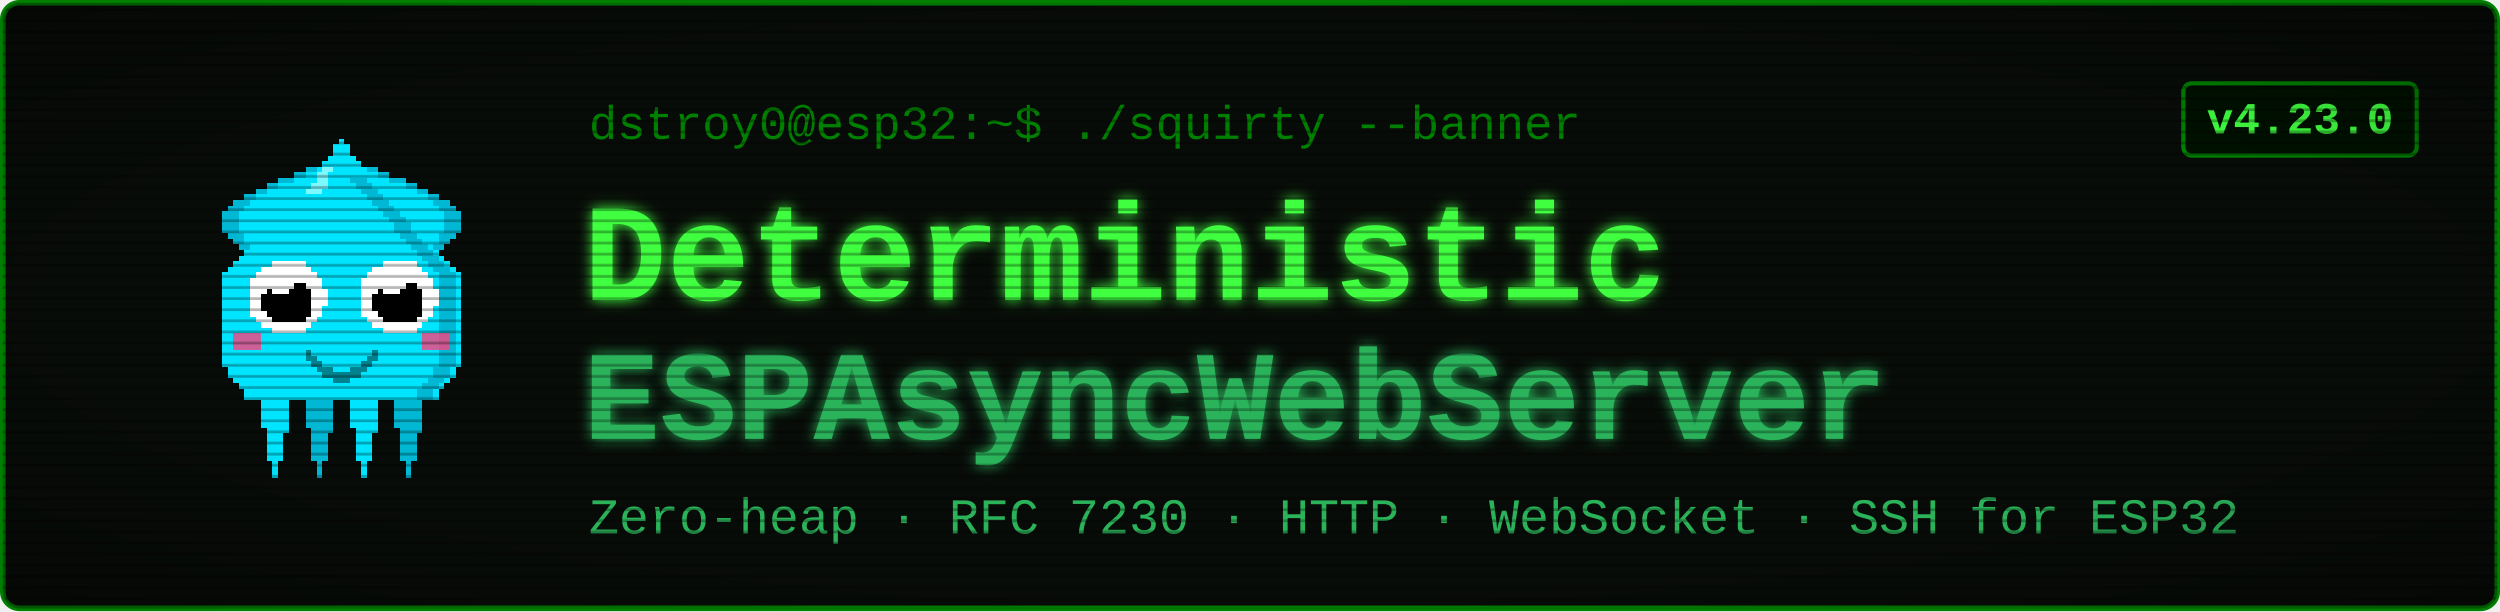
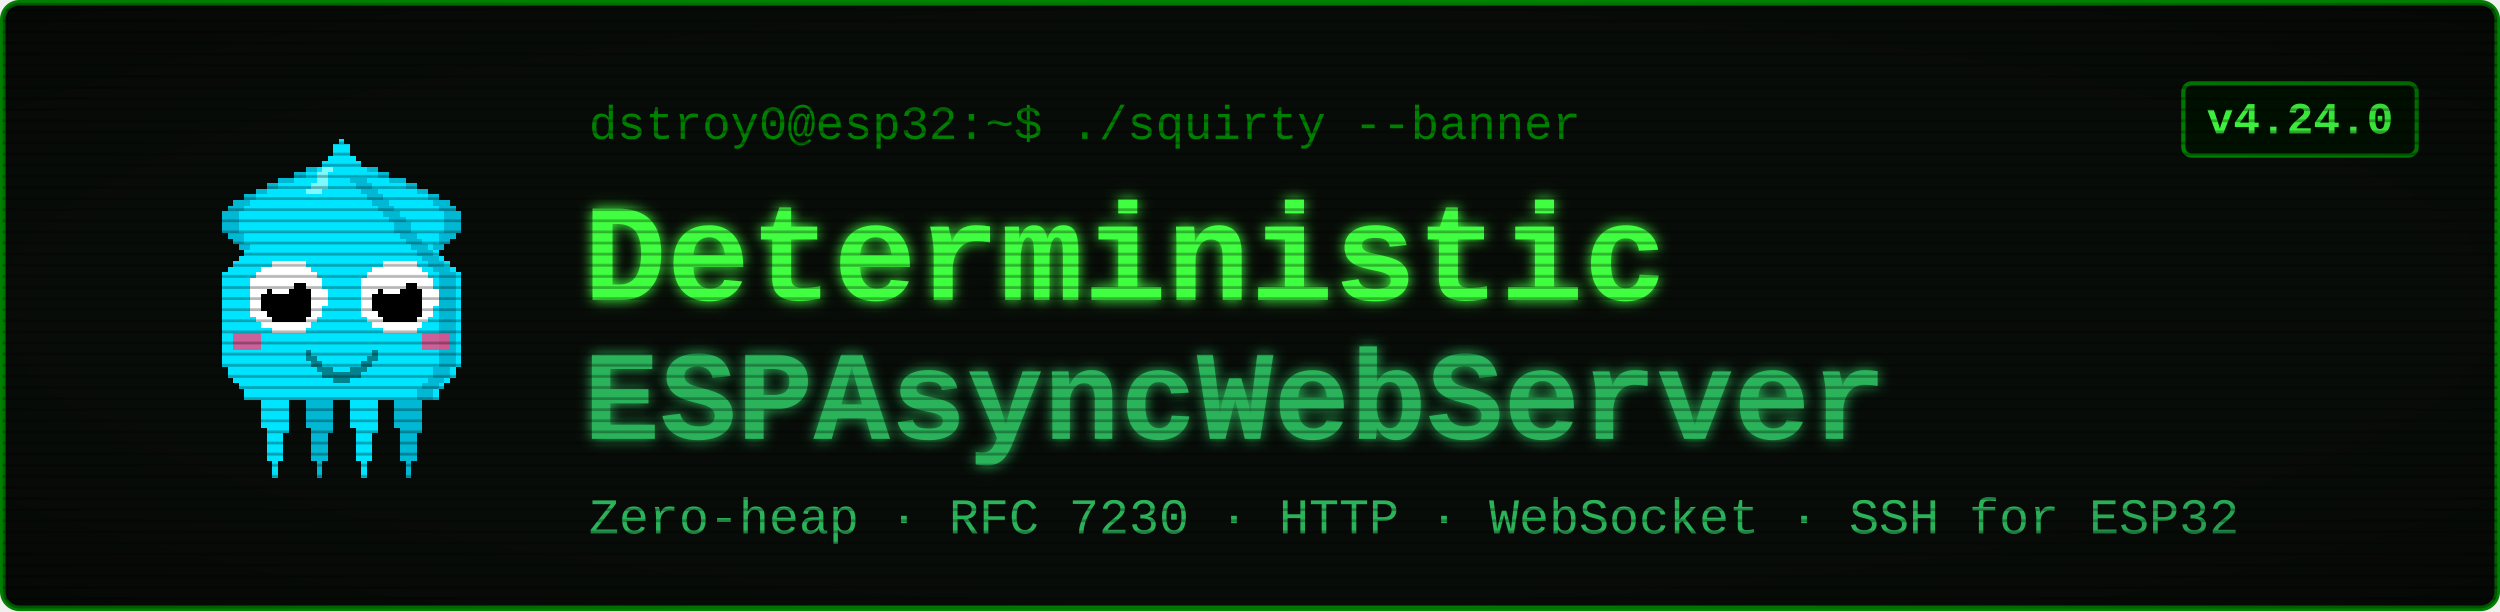
<svg xmlns="http://www.w3.org/2000/svg" viewBox="0 0 900 220" width="900" height="220" font-family="'Courier New', ui-monospace, monospace">
  <defs>
    <filter id="glow" x="-40%" y="-40%" width="180%" height="180%">
      <feGaussianBlur stdDeviation="2.4" result="b" />
      <feMerge>
        <feMergeNode in="b" />
        <feMergeNode in="SourceGraphic" />
      </feMerge>
    </filter>
    <pattern id="scan" width="4" height="4" patternUnits="userSpaceOnUse">
      <rect width="4" height="1" y="3" fill="#000000" opacity="0.28" />
    </pattern>
    <radialGradient id="vig" cx="50%" cy="50%" r="78%">
      <stop offset="58%" stop-color="#000000" stop-opacity="0" />
      <stop offset="100%" stop-color="#000000" stop-opacity="0.45" />
    </radialGradient>
  </defs>
  <rect x="1" y="1" width="898" height="218" rx="6" fill="#080c08" stroke="#008000" stroke-width="2" />
  <g transform="translate(58,46) scale(2)" shape-rendering="crispEdges">
    <rect x="29" y="6" width="1" height="1" fill="#00e5ff" />
    <rect x="26" y="7" width="3" height="1" fill="#00e5ff" />
    <rect x="24" y="8" width="4" height="1" fill="#00e5ff" />
    <rect x="21" y="9" width="7" height="1" fill="#00e5ff" />
    <rect x="19" y="10" width="8" height="1" fill="#00e5ff" />
    <rect x="17" y="11" width="9" height="1" fill="#00e5ff" />
    <rect x="15" y="12" width="10" height="1" fill="#00e5ff" />
    <rect x="13" y="13" width="11" height="1" fill="#00e5ff" />
    <rect x="12" y="14" width="11" height="1" fill="#00e5ff" />
    <rect x="11" y="15" width="11" height="1" fill="#00e5ff" />
    <rect x="11" y="16" width="10" height="1" fill="#00e5ff" />
    <rect x="11" y="17" width="9" height="1" fill="#00e5ff" />
    <rect x="11" y="18" width="9" height="1" fill="#00e5ff" />
    <rect x="12" y="19" width="7" height="1" fill="#00e5ff" />
    <rect x="13" y="20" width="5" height="1" fill="#00e5ff" />
    <rect x="14" y="21" width="3" height="1" fill="#00e5ff" />
    <rect x="15" y="22" width="1" height="1" fill="#00e5ff" />
    <rect x="29" y="6" width="3" height="1" fill="#00b8d4" />
    <rect x="26" y="7" width="3" height="1" fill="#00b8d4" />
    <rect x="24" y="8" width="2" height="1" fill="#00b8d4" />
    <rect x="21" y="9" width="3" height="1" fill="#00b8d4" />
    <rect x="19" y="10" width="2" height="1" fill="#00b8d4" />
    <rect x="17" y="11" width="2" height="1" fill="#00b8d4" />
    <rect x="15" y="12" width="2" height="1" fill="#00b8d4" />
    <rect x="13" y="13" width="3" height="1" fill="#00b8d4" />
    <rect x="12" y="14" width="3" height="1" fill="#00b8d4" />
    <rect x="11" y="15" width="3" height="1" fill="#00b8d4" />
    <rect x="11" y="16" width="3" height="1" fill="#00b8d4" />
    <rect x="11" y="17" width="3" height="1" fill="#00b8d4" />
    <rect x="11" y="18" width="3" height="1" fill="#00b8d4" />
    <rect x="12" y="19" width="3" height="1" fill="#00b8d4" />
    <rect x="13" y="20" width="2" height="1" fill="#00b8d4" />
    <rect x="14" y="21" width="2" height="1" fill="#00b8d4" />
    <rect x="15" y="22" width="2" height="1" fill="#00b8d4" />
    <rect x="35" y="6" width="1" height="1" fill="#00e5ff" />
    <rect x="36" y="7" width="3" height="1" fill="#00e5ff" />
    <rect x="37" y="8" width="4" height="1" fill="#00e5ff" />
    <rect x="37" y="9" width="7" height="1" fill="#00e5ff" />
    <rect x="38" y="10" width="8" height="1" fill="#00e5ff" />
    <rect x="39" y="11" width="9" height="1" fill="#00e5ff" />
    <rect x="40" y="12" width="10" height="1" fill="#00e5ff" />
    <rect x="41" y="13" width="11" height="1" fill="#00e5ff" />
    <rect x="42" y="14" width="11" height="1" fill="#00e5ff" />
    <rect x="43" y="15" width="11" height="1" fill="#00e5ff" />
    <rect x="44" y="16" width="10" height="1" fill="#00e5ff" />
    <rect x="45" y="17" width="9" height="1" fill="#00e5ff" />
    <rect x="45" y="18" width="9" height="1" fill="#00e5ff" />
    <rect x="46" y="19" width="7" height="1" fill="#00e5ff" />
    <rect x="47" y="20" width="5" height="1" fill="#00e5ff" />
    <rect x="48" y="21" width="3" height="1" fill="#00e5ff" />
    <rect x="49" y="22" width="1" height="1" fill="#00e5ff" />
    <rect x="33" y="6" width="3" height="1" fill="#00b8d4" />
    <rect x="36" y="7" width="3" height="1" fill="#00b8d4" />
    <rect x="39" y="8" width="2" height="1" fill="#00b8d4" />
    <rect x="41" y="9" width="3" height="1" fill="#00b8d4" />
    <rect x="44" y="10" width="2" height="1" fill="#00b8d4" />
    <rect x="46" y="11" width="2" height="1" fill="#00b8d4" />
    <rect x="48" y="12" width="2" height="1" fill="#00b8d4" />
    <rect x="49" y="13" width="3" height="1" fill="#00b8d4" />
    <rect x="50" y="14" width="3" height="1" fill="#00b8d4" />
    <rect x="51" y="15" width="3" height="1" fill="#00b8d4" />
    <rect x="51" y="16" width="3" height="1" fill="#00b8d4" />
    <rect x="51" y="17" width="3" height="1" fill="#00b8d4" />
    <rect x="51" y="18" width="3" height="1" fill="#00b8d4" />
    <rect x="50" y="19" width="3" height="1" fill="#00b8d4" />
    <rect x="50" y="20" width="2" height="1" fill="#00b8d4" />
    <rect x="49" y="21" width="2" height="1" fill="#00b8d4" />
    <rect x="48" y="22" width="2" height="1" fill="#00b8d4" />
    <rect x="17" y="46" width="7" height="1" fill="#00e5ff" />
    <rect x="17" y="47" width="7" height="1" fill="#00e5ff" />
    <rect x="17" y="48" width="7" height="1" fill="#00e5ff" />
    <rect x="18" y="49" width="5" height="1" fill="#00e5ff" />
    <rect x="18" y="50" width="5" height="1" fill="#00e5ff" />
    <rect x="18" y="51" width="5" height="1" fill="#00e5ff" />
    <rect x="18" y="52" width="5" height="1" fill="#00e5ff" />
    <rect x="18" y="53" width="5" height="1" fill="#00e5ff" />
    <rect x="19" y="54" width="4" height="1" fill="#00e5ff" />
    <rect x="19" y="55" width="3" height="1" fill="#00e5ff" />
    <rect x="19" y="56" width="3" height="1" fill="#00e5ff" />
    <rect x="19" y="57" width="3" height="1" fill="#00e5ff" />
    <rect x="19" y="58" width="3" height="1" fill="#00e5ff" />
    <rect x="19" y="59" width="3" height="1" fill="#00e5ff" />
    <rect x="20" y="60" width="1" height="1" fill="#00e5ff" />
    <rect x="20" y="61" width="1" height="1" fill="#00e5ff" />
    <rect x="20" y="62" width="1" height="1" fill="#00e5ff" />
    <rect x="25" y="46" width="7" height="1" fill="#00b8d4" />
    <rect x="25" y="47" width="7" height="1" fill="#00b8d4" />
    <rect x="25" y="48" width="7" height="1" fill="#00b8d4" />
    <rect x="26" y="49" width="5" height="1" fill="#00b8d4" />
    <rect x="26" y="50" width="5" height="1" fill="#00b8d4" />
    <rect x="26" y="51" width="5" height="1" fill="#00b8d4" />
    <rect x="26" y="52" width="5" height="1" fill="#00b8d4" />
    <rect x="26" y="53" width="5" height="1" fill="#00b8d4" />
    <rect x="27" y="54" width="4" height="1" fill="#00b8d4" />
    <rect x="27" y="55" width="3" height="1" fill="#00b8d4" />
    <rect x="27" y="56" width="3" height="1" fill="#00b8d4" />
    <rect x="27" y="57" width="3" height="1" fill="#00b8d4" />
    <rect x="27" y="58" width="3" height="1" fill="#00b8d4" />
    <rect x="27" y="59" width="3" height="1" fill="#00b8d4" />
    <rect x="28" y="60" width="1" height="1" fill="#00b8d4" />
    <rect x="28" y="61" width="1" height="1" fill="#00b8d4" />
    <rect x="28" y="62" width="1" height="1" fill="#00b8d4" />
    <rect x="33" y="46" width="7" height="1" fill="#00e5ff" />
    <rect x="33" y="47" width="7" height="1" fill="#00e5ff" />
    <rect x="33" y="48" width="7" height="1" fill="#00e5ff" />
    <rect x="34" y="49" width="5" height="1" fill="#00e5ff" />
    <rect x="34" y="50" width="5" height="1" fill="#00e5ff" />
    <rect x="34" y="51" width="5" height="1" fill="#00e5ff" />
    <rect x="34" y="52" width="5" height="1" fill="#00e5ff" />
    <rect x="34" y="53" width="5" height="1" fill="#00e5ff" />
    <rect x="35" y="54" width="4" height="1" fill="#00e5ff" />
    <rect x="35" y="55" width="3" height="1" fill="#00e5ff" />
    <rect x="35" y="56" width="3" height="1" fill="#00e5ff" />
    <rect x="35" y="57" width="3" height="1" fill="#00e5ff" />
    <rect x="35" y="58" width="3" height="1" fill="#00e5ff" />
    <rect x="35" y="59" width="3" height="1" fill="#00e5ff" />
    <rect x="36" y="60" width="1" height="1" fill="#00e5ff" />
    <rect x="36" y="61" width="1" height="1" fill="#00e5ff" />
    <rect x="36" y="62" width="1" height="1" fill="#00e5ff" />
    <rect x="41" y="46" width="7" height="1" fill="#00b8d4" />
    <rect x="41" y="47" width="7" height="1" fill="#00b8d4" />
    <rect x="41" y="48" width="7" height="1" fill="#00b8d4" />
    <rect x="42" y="49" width="5" height="1" fill="#00b8d4" />
    <rect x="42" y="50" width="5" height="1" fill="#00b8d4" />
    <rect x="42" y="51" width="5" height="1" fill="#00b8d4" />
    <rect x="42" y="52" width="5" height="1" fill="#00b8d4" />
    <rect x="42" y="53" width="5" height="1" fill="#00b8d4" />
    <rect x="43" y="54" width="4" height="1" fill="#00b8d4" />
    <rect x="43" y="55" width="3" height="1" fill="#00b8d4" />
    <rect x="43" y="56" width="3" height="1" fill="#00b8d4" />
    <rect x="43" y="57" width="3" height="1" fill="#00b8d4" />
    <rect x="43" y="58" width="3" height="1" fill="#00b8d4" />
    <rect x="43" y="59" width="3" height="1" fill="#00b8d4" />
    <rect x="44" y="60" width="1" height="1" fill="#00b8d4" />
    <rect x="44" y="61" width="1" height="1" fill="#00b8d4" />
    <rect x="44" y="62" width="1" height="1" fill="#00b8d4" />
    <rect x="32" y="2" width="1" height="1" fill="#00e5ff" />
    <rect x="31" y="3" width="3" height="1" fill="#00e5ff" />
    <rect x="31" y="4" width="3" height="1" fill="#00e5ff" />
    <rect x="30" y="5" width="5" height="1" fill="#00e5ff" />
    <rect x="29" y="6" width="7" height="1" fill="#00e5ff" />
    <rect x="28" y="7" width="9" height="1" fill="#00e5ff" />
    <rect x="27" y="8" width="11" height="1" fill="#00e5ff" />
    <rect x="27" y="9" width="11" height="1" fill="#00e5ff" />
    <rect x="26" y="10" width="13" height="1" fill="#00e5ff" />
    <rect x="25" y="11" width="15" height="1" fill="#00e5ff" />
    <rect x="24" y="12" width="17" height="1" fill="#00e5ff" />
    <rect x="23" y="13" width="19" height="1" fill="#00e5ff" />
    <rect x="22" y="14" width="21" height="1" fill="#00e5ff" />
    <rect x="21" y="15" width="23" height="1" fill="#00e5ff" />
    <rect x="20" y="16" width="25" height="1" fill="#00e5ff" />
    <rect x="19" y="17" width="27" height="1" fill="#00e5ff" />
    <rect x="19" y="18" width="27" height="1" fill="#00e5ff" />
    <rect x="18" y="19" width="29" height="1" fill="#00e5ff" />
    <rect x="17" y="20" width="31" height="1" fill="#00e5ff" />
    <rect x="16" y="21" width="33" height="1" fill="#00e5ff" />
    <rect x="15" y="22" width="35" height="1" fill="#00e5ff" />
    <rect x="14" y="23" width="37" height="1" fill="#00e5ff" />
    <rect x="13" y="24" width="39" height="1" fill="#00e5ff" />
    <rect x="12" y="25" width="41" height="1" fill="#00e5ff" />
    <rect x="11" y="26" width="43" height="1" fill="#00e5ff" />
    <rect x="11" y="27" width="43" height="1" fill="#00e5ff" />
    <rect x="11" y="28" width="43" height="1" fill="#00e5ff" />
    <rect x="11" y="29" width="43" height="1" fill="#00e5ff" />
    <rect x="11" y="30" width="43" height="1" fill="#00e5ff" />
    <rect x="11" y="31" width="43" height="1" fill="#00e5ff" />
    <rect x="11" y="32" width="43" height="1" fill="#00e5ff" />
    <rect x="11" y="33" width="43" height="1" fill="#00e5ff" />
    <rect x="11" y="34" width="43" height="1" fill="#00e5ff" />
    <rect x="11" y="35" width="43" height="1" fill="#00e5ff" />
    <rect x="11" y="36" width="43" height="1" fill="#00e5ff" />
    <rect x="11" y="37" width="43" height="1" fill="#00e5ff" />
    <rect x="11" y="38" width="43" height="1" fill="#00e5ff" />
    <rect x="11" y="39" width="43" height="1" fill="#00e5ff" />
    <rect x="11" y="40" width="43" height="1" fill="#00e5ff" />
    <rect x="11" y="41" width="43" height="1" fill="#00e5ff" />
    <rect x="11" y="42" width="43" height="1" fill="#00e5ff" />
    <rect x="12" y="43" width="41" height="1" fill="#00e5ff" />
    <rect x="12" y="44" width="41" height="1" fill="#00e5ff" />
    <rect x="13" y="45" width="39" height="1" fill="#00e5ff" />
    <rect x="14" y="46" width="37" height="1" fill="#00e5ff" />
    <rect x="15" y="47" width="35" height="1" fill="#00e5ff" />
    <rect x="15" y="48" width="35" height="1" fill="#00e5ff" />
    <rect x="34" y="9" width="3" height="1" fill="#00b8d4" />
    <rect x="35" y="10" width="3" height="1" fill="#00b8d4" />
    <rect x="36" y="11" width="3" height="1" fill="#00b8d4" />
    <rect x="37" y="12" width="3" height="1" fill="#00b8d4" />
    <rect x="38" y="13" width="3" height="1" fill="#00b8d4" />
    <rect x="39" y="14" width="3" height="1" fill="#00b8d4" />
    <rect x="40" y="15" width="3" height="1" fill="#00b8d4" />
    <rect x="41" y="16" width="3" height="1" fill="#00b8d4" />
    <rect x="42" y="17" width="3" height="1" fill="#00b8d4" />
    <rect x="42" y="18" width="3" height="1" fill="#00b8d4" />
    <rect x="43" y="19" width="3" height="1" fill="#00b8d4" />
    <rect x="44" y="20" width="3" height="1" fill="#00b8d4" />
    <rect x="45" y="21" width="3" height="1" fill="#00b8d4" />
    <rect x="46" y="22" width="3" height="1" fill="#00b8d4" />
    <rect x="47" y="23" width="3" height="1" fill="#00b8d4" />
    <rect x="48" y="24" width="3" height="1" fill="#00b8d4" />
    <rect x="49" y="25" width="3" height="1" fill="#00b8d4" />
    <rect x="50" y="26" width="3" height="1" fill="#00b8d4" />
    <rect x="50" y="27" width="3" height="1" fill="#00b8d4" />
    <rect x="50" y="28" width="3" height="1" fill="#00b8d4" />
    <rect x="50" y="29" width="3" height="1" fill="#00b8d4" />
    <rect x="50" y="30" width="3" height="1" fill="#00b8d4" />
    <rect x="50" y="31" width="3" height="1" fill="#00b8d4" />
    <rect x="50" y="32" width="3" height="1" fill="#00b8d4" />
    <rect x="50" y="33" width="3" height="1" fill="#00b8d4" />
    <rect x="50" y="34" width="3" height="1" fill="#00b8d4" />
    <rect x="50" y="35" width="3" height="1" fill="#00b8d4" />
    <rect x="50" y="36" width="3" height="1" fill="#00b8d4" />
    <rect x="50" y="37" width="3" height="1" fill="#00b8d4" />
    <rect x="50" y="38" width="3" height="1" fill="#00b8d4" />
    <rect x="50" y="39" width="3" height="1" fill="#00b8d4" />
    <rect x="50" y="40" width="3" height="1" fill="#00b8d4" />
    <rect x="50" y="41" width="3" height="1" fill="#00b8d4" />
    <rect x="50" y="42" width="3" height="1" fill="#00b8d4" />
    <rect x="49" y="43" width="3" height="1" fill="#00b8d4" />
    <rect x="49" y="44" width="3" height="1" fill="#00b8d4" />
    <rect x="48" y="45" width="3" height="1" fill="#00b8d4" />
    <rect x="47" y="46" width="3" height="1" fill="#00b8d4" />
    <rect x="46" y="47" width="3" height="1" fill="#00b8d4" />
    <rect x="46" y="48" width="3" height="1" fill="#00b8d4" />
    <rect x="29" y="7" width="2" height="1" fill="#7df9ff" />
    <rect x="28" y="8" width="2" height="1" fill="#7df9ff" />
    <rect x="28" y="9" width="2" height="1" fill="#7df9ff" />
    <rect x="27" y="10" width="3" height="1" fill="#7df9ff" />
    <rect x="26" y="11" width="3" height="1" fill="#7df9ff" />
    <rect x="13" y="37" width="5" height="3" fill="#ff4081" opacity="0.8" />
    <rect x="47" y="37" width="5" height="3" fill="#ff4081" opacity="0.8" />
    <rect x="20" y="24" width="6" height="1" fill="#ffffff" />
    <rect x="18" y="25" width="9" height="1" fill="#ffffff" />
    <rect x="17" y="26" width="11" height="1" fill="#ffffff" />
    <rect x="16" y="27" width="13" height="1" fill="#ffffff" />
    <rect x="16" y="28" width="13" height="1" fill="#ffffff" />
    <rect x="16" y="29" width="14" height="1" fill="#ffffff" />
    <rect x="16" y="30" width="14" height="1" fill="#ffffff" />
    <rect x="16" y="31" width="14" height="1" fill="#ffffff" />
    <rect x="16" y="32" width="13" height="1" fill="#ffffff" />
    <rect x="16" y="33" width="13" height="1" fill="#ffffff" />
    <rect x="17" y="34" width="11" height="1" fill="#ffffff" />
    <rect x="18" y="35" width="9" height="1" fill="#ffffff" />
    <rect x="20" y="36" width="6" height="1" fill="#ffffff" />
    <rect x="20" y="28" width="6" height="1" fill="#000000" />
    <rect x="19" y="29" width="8" height="1" fill="#000000" />
    <rect x="18" y="30" width="9" height="1" fill="#000000" />
    <rect x="18" y="31" width="9" height="1" fill="#000000" />
    <rect x="18" y="32" width="9" height="1" fill="#000000" />
    <rect x="19" y="33" width="8" height="1" fill="#000000" />
    <rect x="20" y="34" width="6" height="1" fill="#000000" />
    <rect x="20" y="27" width="3" height="1" fill="#ffffff" />
    <rect x="20" y="28" width="4" height="1" fill="#ffffff" />
    <rect x="20" y="29" width="3" height="1" fill="#ffffff" />
    <rect x="40" y="24" width="6" height="1" fill="#ffffff" />
    <rect x="38" y="25" width="9" height="1" fill="#ffffff" />
    <rect x="37" y="26" width="11" height="1" fill="#ffffff" />
    <rect x="36" y="27" width="13" height="1" fill="#ffffff" />
    <rect x="36" y="28" width="13" height="1" fill="#ffffff" />
    <rect x="36" y="29" width="14" height="1" fill="#ffffff" />
    <rect x="36" y="30" width="14" height="1" fill="#ffffff" />
    <rect x="36" y="31" width="14" height="1" fill="#ffffff" />
    <rect x="36" y="32" width="13" height="1" fill="#ffffff" />
    <rect x="36" y="33" width="13" height="1" fill="#ffffff" />
    <rect x="37" y="34" width="11" height="1" fill="#ffffff" />
    <rect x="38" y="35" width="9" height="1" fill="#ffffff" />
    <rect x="40" y="36" width="6" height="1" fill="#ffffff" />
    <rect x="40" y="28" width="6" height="1" fill="#000000" />
    <rect x="39" y="29" width="8" height="1" fill="#000000" />
    <rect x="38" y="30" width="9" height="1" fill="#000000" />
    <rect x="38" y="31" width="9" height="1" fill="#000000" />
    <rect x="38" y="32" width="9" height="1" fill="#000000" />
    <rect x="39" y="33" width="8" height="1" fill="#000000" />
    <rect x="40" y="34" width="6" height="1" fill="#000000" />
    <rect x="40" y="27" width="3" height="1" fill="#ffffff" />
    <rect x="40" y="28" width="4" height="1" fill="#ffffff" />
    <rect x="40" y="29" width="3" height="1" fill="#ffffff" />
    <rect x="26" y="40" width="1" height="2" fill="#00838f" />
    <rect x="27" y="41" width="1" height="2" fill="#00838f" />
    <rect x="28" y="42" width="1" height="2" fill="#00838f" />
    <rect x="29" y="43" width="1" height="2" fill="#00838f" />
    <rect x="30" y="43" width="1" height="2" fill="#00838f" />
    <rect x="31" y="44" width="1" height="2" fill="#00838f" />
    <rect x="32" y="44" width="1" height="2" fill="#00838f" />
    <rect x="33" y="44" width="1" height="2" fill="#00838f" />
    <rect x="34" y="43" width="1" height="2" fill="#00838f" />
    <rect x="35" y="43" width="1" height="2" fill="#00838f" />
    <rect x="36" y="42" width="1" height="2" fill="#00838f" />
    <rect x="37" y="41" width="1" height="2" fill="#00838f" />
    <rect x="38" y="40" width="1" height="2" fill="#00838f" />
  </g>
  <text x="212" y="50" font-size="17" fill="#008000">dstroy0@esp32:~$ ./squirty --banner</text>
  <text x="210" y="108" font-size="50" font-weight="700" fill="#40ff40" filter="url(#glow)">Deterministic</text>
  <text x="210" y="158" font-size="46" font-weight="700" fill="#2bb35a" filter="url(#glow)">ESPAsyncWebServer</text>
  <text x="212" y="192" font-size="18" fill="#2bb35a">Zero-heap · RFC 7230 · HTTP · WebSocket · SSH for ESP32</text>
  <rect x="786" y="30" width="84" height="26" rx="3" fill="#001100" stroke="#008000" stroke-width="1.5" />
-   <text x="828" y="48" font-size="16" font-weight="700" fill="#40ff40" text-anchor="middle">v4.23.0</text>
+   <text x="828" y="48" font-size="16" font-weight="700" fill="#40ff40" text-anchor="middle">v4.24.0</text>
  <rect x="1" y="1" width="898" height="218" rx="6" fill="url(#scan)" />
  <rect x="1" y="1" width="898" height="218" rx="6" fill="url(#vig)" />
</svg>
